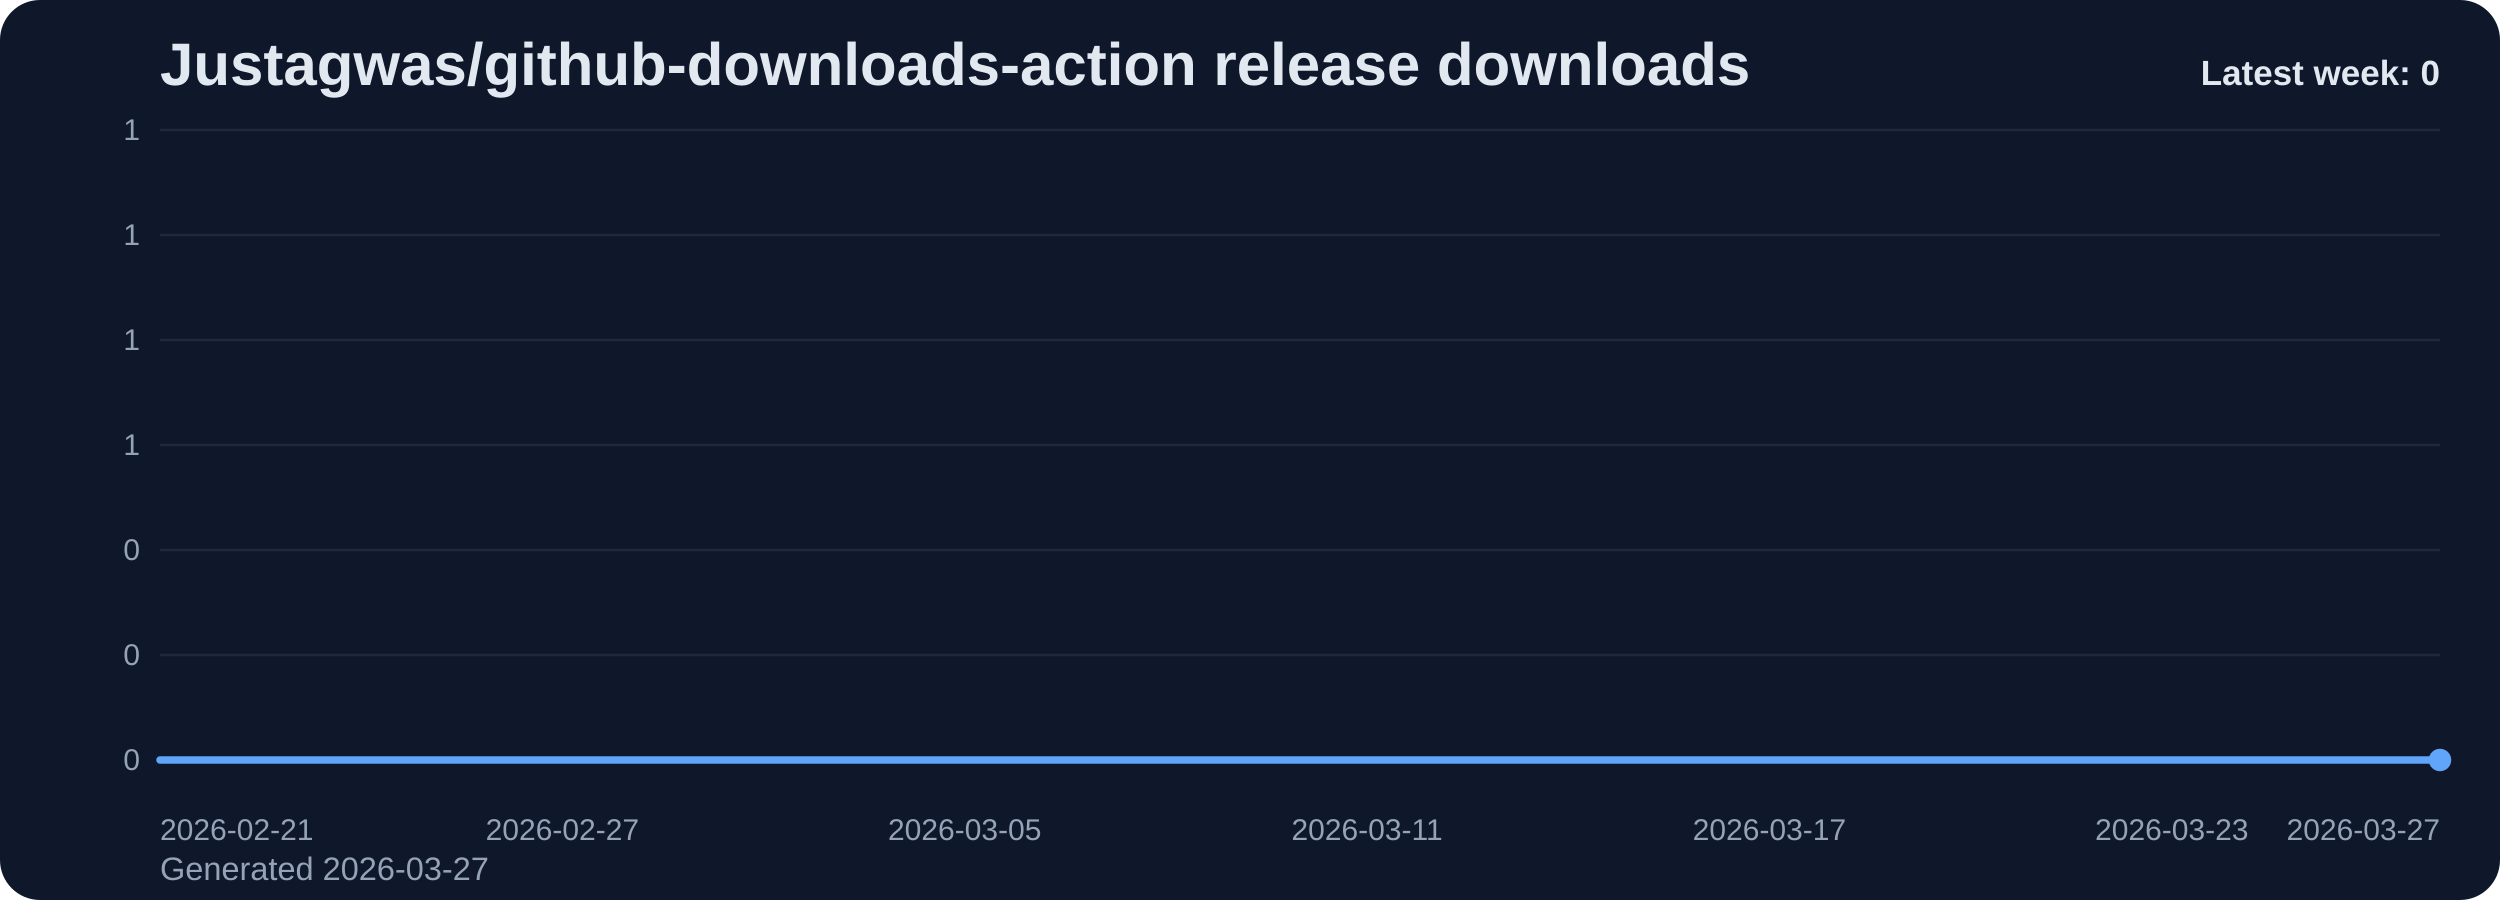
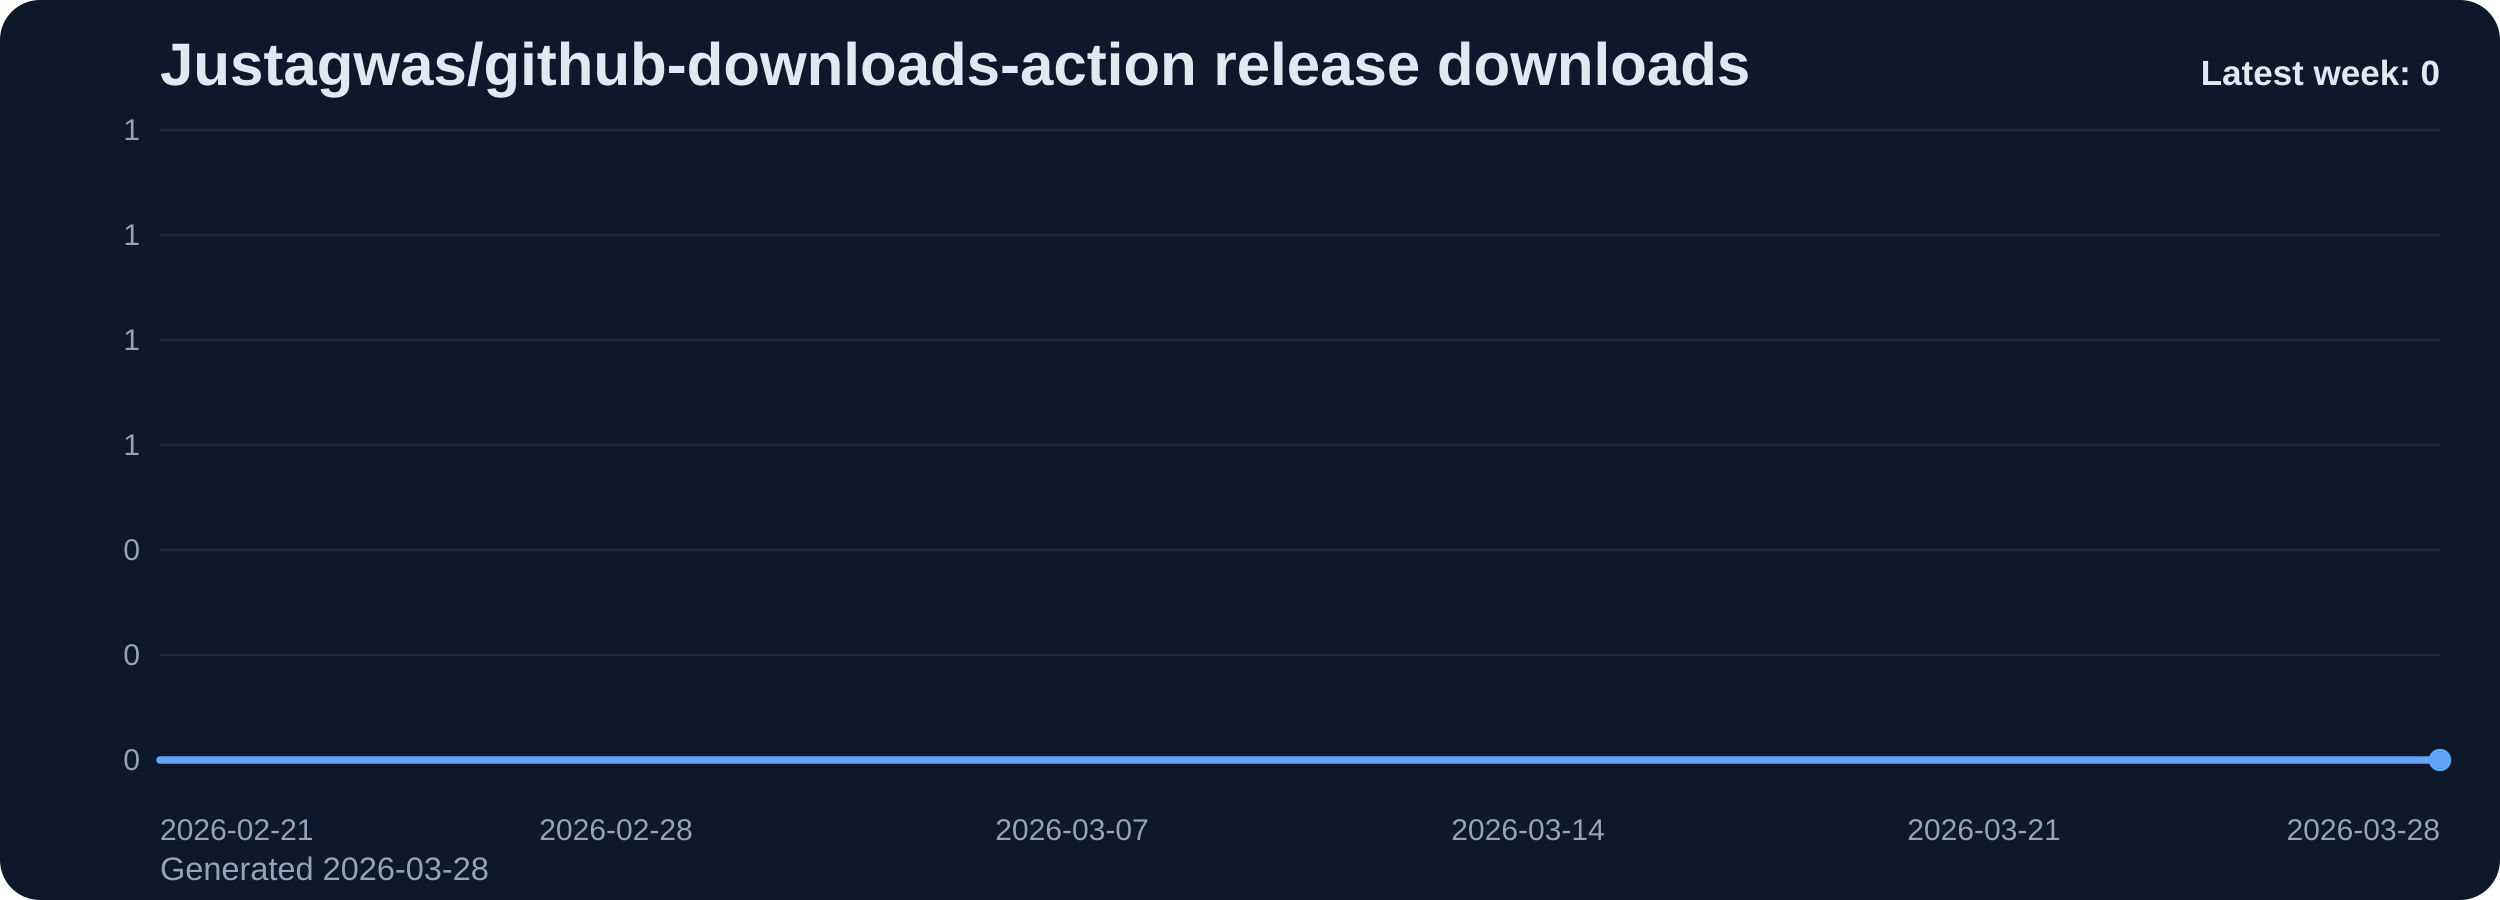
<svg xmlns="http://www.w3.org/2000/svg" viewBox="0 0 1000 360" role="img" aria-label="Justagwas/github-downloads-action release downloads chart">
  <defs>
    <linearGradient id="fill-weekly-slate" x1="0" y1="0" x2="0" y2="1">
      <stop offset="0%" stop-color="#60a5fa" stop-opacity="0.32" />
      <stop offset="100%" stop-color="#60a5fa" stop-opacity="0.05" />
    </linearGradient>
    <style>
      .bg { fill: #0f172a; }
      .title { font: 700 24px Arial, sans-serif; fill: #e2e8f0; }
      .sub { font: 400 13px Arial, sans-serif; fill: #94a3b8; }
      .grid { stroke: #1e293b; stroke-width: 1; }
      .axis { font: 400 12px Arial, sans-serif; fill: #94a3b8; }
      .line { fill: none; stroke: #60a5fa; stroke-width: 3; stroke-linecap: round; stroke-linejoin: round; }
      .dot { fill: #60a5fa; }
      .value { font: 600 11px Arial, sans-serif; fill: #cbd5e1; }
      .latest { font: 700 14px Arial, sans-serif; fill: #e2e8f0; }
    </style>
  </defs>
  <rect class="bg" x="0" y="0" width="1000" height="360" rx="16" />
  <text class="title" x="64" y="34">Justagwas/github-downloads-action release downloads</text>
-   <text class="sub" x="64" y="352">Generated 2026-03-27</text>
+   <text class="sub" x="64" y="352">Generated 2026-03-28</text>
  <line x1="64" y1="52.00" x2="976" y2="52.00" class="grid" />
  <text x="56" y="56.00" text-anchor="end" class="axis">1</text>
  <line x1="64" y1="94.00" x2="976" y2="94.00" class="grid" />
  <text x="56" y="98.00" text-anchor="end" class="axis">1</text>
  <line x1="64" y1="136.00" x2="976" y2="136.00" class="grid" />
  <text x="56" y="140.00" text-anchor="end" class="axis">1</text>
  <line x1="64" y1="178.00" x2="976" y2="178.00" class="grid" />
  <text x="56" y="182.00" text-anchor="end" class="axis">1</text>
  <line x1="64" y1="220.00" x2="976" y2="220.00" class="grid" />
  <text x="56" y="224.00" text-anchor="end" class="axis">0</text>
  <line x1="64" y1="262.00" x2="976" y2="262.00" class="grid" />
  <text x="56" y="266.00" text-anchor="end" class="axis">0</text>
  <line x1="64" y1="304.00" x2="976" y2="304.00" class="grid" />
  <text x="56" y="308.00" text-anchor="end" class="axis">0</text>
-   <path d="M 64.00 304 L 64.00 304.00 L 90.82 304.00 L 117.65 304.00 L 144.47 304.00 L 171.29 304.00 L 198.12 304.00 L 224.94 304.00 L 251.76 304.00 L 278.59 304.00 L 305.41 304.00 L 332.24 304.00 L 359.06 304.00 L 385.88 304.00 L 412.71 304.00 L 439.53 304.00 L 466.35 304.00 L 493.18 304.00 L 520.00 304.00 L 546.82 304.00 L 573.65 304.00 L 600.47 304.00 L 627.29 304.00 L 654.12 304.00 L 680.94 304.00 L 707.76 304.00 L 734.59 304.00 L 761.41 304.00 L 788.24 304.00 L 815.06 304.00 L 841.88 304.00 L 868.71 304.00 L 895.53 304.00 L 922.35 304.00 L 949.18 304.00 L 976.00 304.00 L 976.00 304 Z" fill="url(#fill-weekly-slate)" />
-   <polyline class="line" points="64.00,304.00 90.82,304.00 117.65,304.00 144.47,304.00 171.29,304.00 198.12,304.00 224.94,304.00 251.76,304.00 278.59,304.00 305.41,304.00 332.24,304.00 359.06,304.00 385.88,304.00 412.71,304.00 439.53,304.00 466.35,304.00 493.18,304.00 520.00,304.00 546.82,304.00 573.65,304.00 600.47,304.00 627.29,304.00 654.12,304.00 680.94,304.00 707.76,304.00 734.59,304.00 761.41,304.00 788.24,304.00 815.06,304.00 841.88,304.00 868.71,304.00 895.53,304.00 922.35,304.00 949.18,304.00 976.00,304.00" />
+   <path d="M 64.00 304 L 64.00 304.00 L 90.06 304.00 L 116.11 304.00 L 142.17 304.00 L 168.23 304.00 L 194.29 304.00 L 220.34 304.00 L 246.40 304.00 L 272.46 304.00 L 298.51 304.00 L 324.57 304.00 L 350.63 304.00 L 376.69 304.00 L 402.74 304.00 L 428.80 304.00 L 454.86 304.00 L 480.91 304.00 L 506.97 304.00 L 533.03 304.00 L 559.09 304.00 L 585.14 304.00 L 611.20 304.00 L 637.26 304.00 L 663.31 304.00 L 689.37 304.00 L 715.43 304.00 L 741.49 304.00 L 767.54 304.00 L 793.60 304.00 L 819.66 304.00 L 845.71 304.00 L 871.77 304.00 L 897.83 304.00 L 923.89 304.00 L 949.94 304.00 L 976.00 304.00 L 976.00 304 Z" fill="url(#fill-weekly-slate)" />
+   <polyline class="line" points="64.00,304.00 90.06,304.00 116.11,304.00 142.17,304.00 168.23,304.00 194.29,304.00 220.34,304.00 246.40,304.00 272.46,304.00 298.51,304.00 324.57,304.00 350.63,304.00 376.69,304.00 402.74,304.00 428.80,304.00 454.86,304.00 480.91,304.00 506.97,304.00 533.03,304.00 559.09,304.00 585.14,304.00 611.20,304.00 637.26,304.00 663.31,304.00 689.37,304.00 715.43,304.00 741.49,304.00 767.54,304.00 793.60,304.00 819.66,304.00 845.71,304.00 871.77,304.00 897.83,304.00 923.89,304.00 949.94,304.00 976.00,304.00" />
  <circle class="dot" cx="976.00" cy="304.00" r="4.5" />
  <text class="axis" x="64.00" y="336" text-anchor="start">2026-02-21</text>
-   <text class="axis" x="224.94" y="336" text-anchor="middle">2026-02-27</text>
-   <text class="axis" x="385.88" y="336" text-anchor="middle">2026-03-05</text>
-   <text class="axis" x="546.82" y="336" text-anchor="middle">2026-03-11</text>
-   <text class="axis" x="707.76" y="336" text-anchor="middle">2026-03-17</text>
-   <text class="axis" x="868.71" y="336" text-anchor="middle">2026-03-23</text>
-   <text class="axis" x="976.00" y="336" text-anchor="end">2026-03-27</text>
+   <text class="axis" x="246.40" y="336" text-anchor="middle">2026-02-28</text>
+   <text class="axis" x="428.80" y="336" text-anchor="middle">2026-03-07</text>
+   <text class="axis" x="611.20" y="336" text-anchor="middle">2026-03-14</text>
+   <text class="axis" x="793.60" y="336" text-anchor="middle">2026-03-21</text>
+   <text class="axis" x="976.00" y="336" text-anchor="end">2026-03-28</text>
  <text class="latest" x="976" y="34" text-anchor="end">Latest week: 0</text>
</svg>
